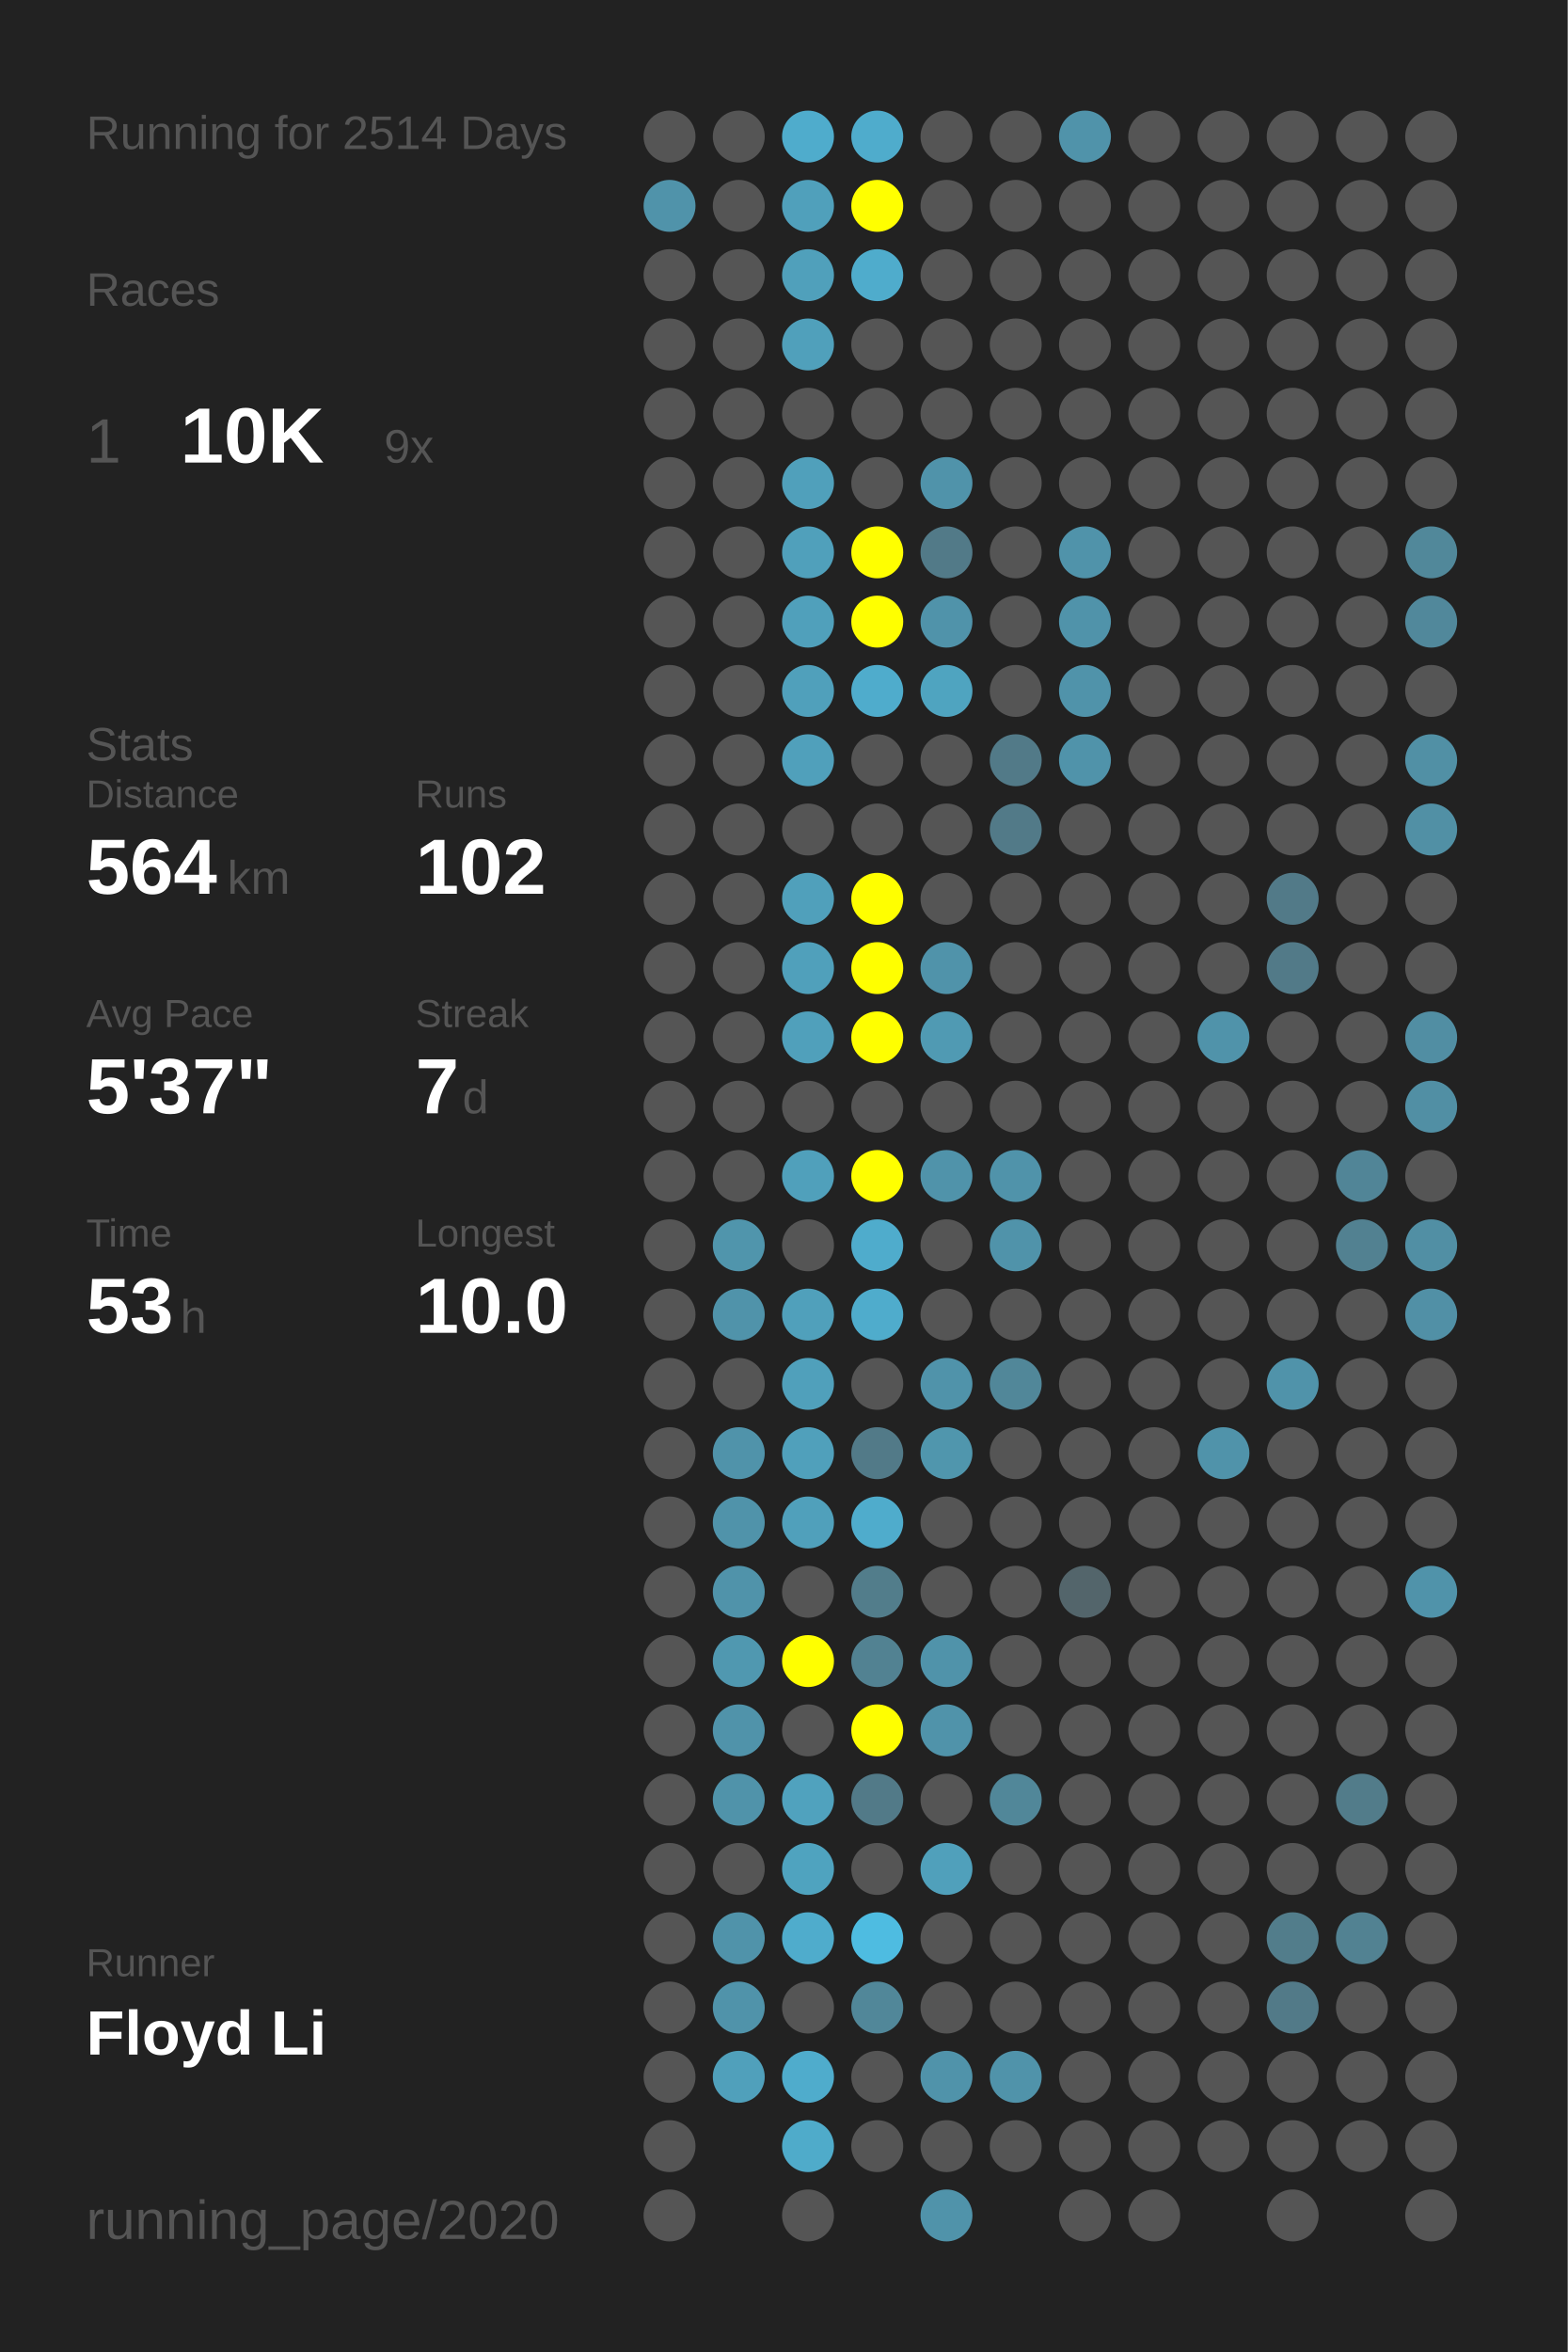
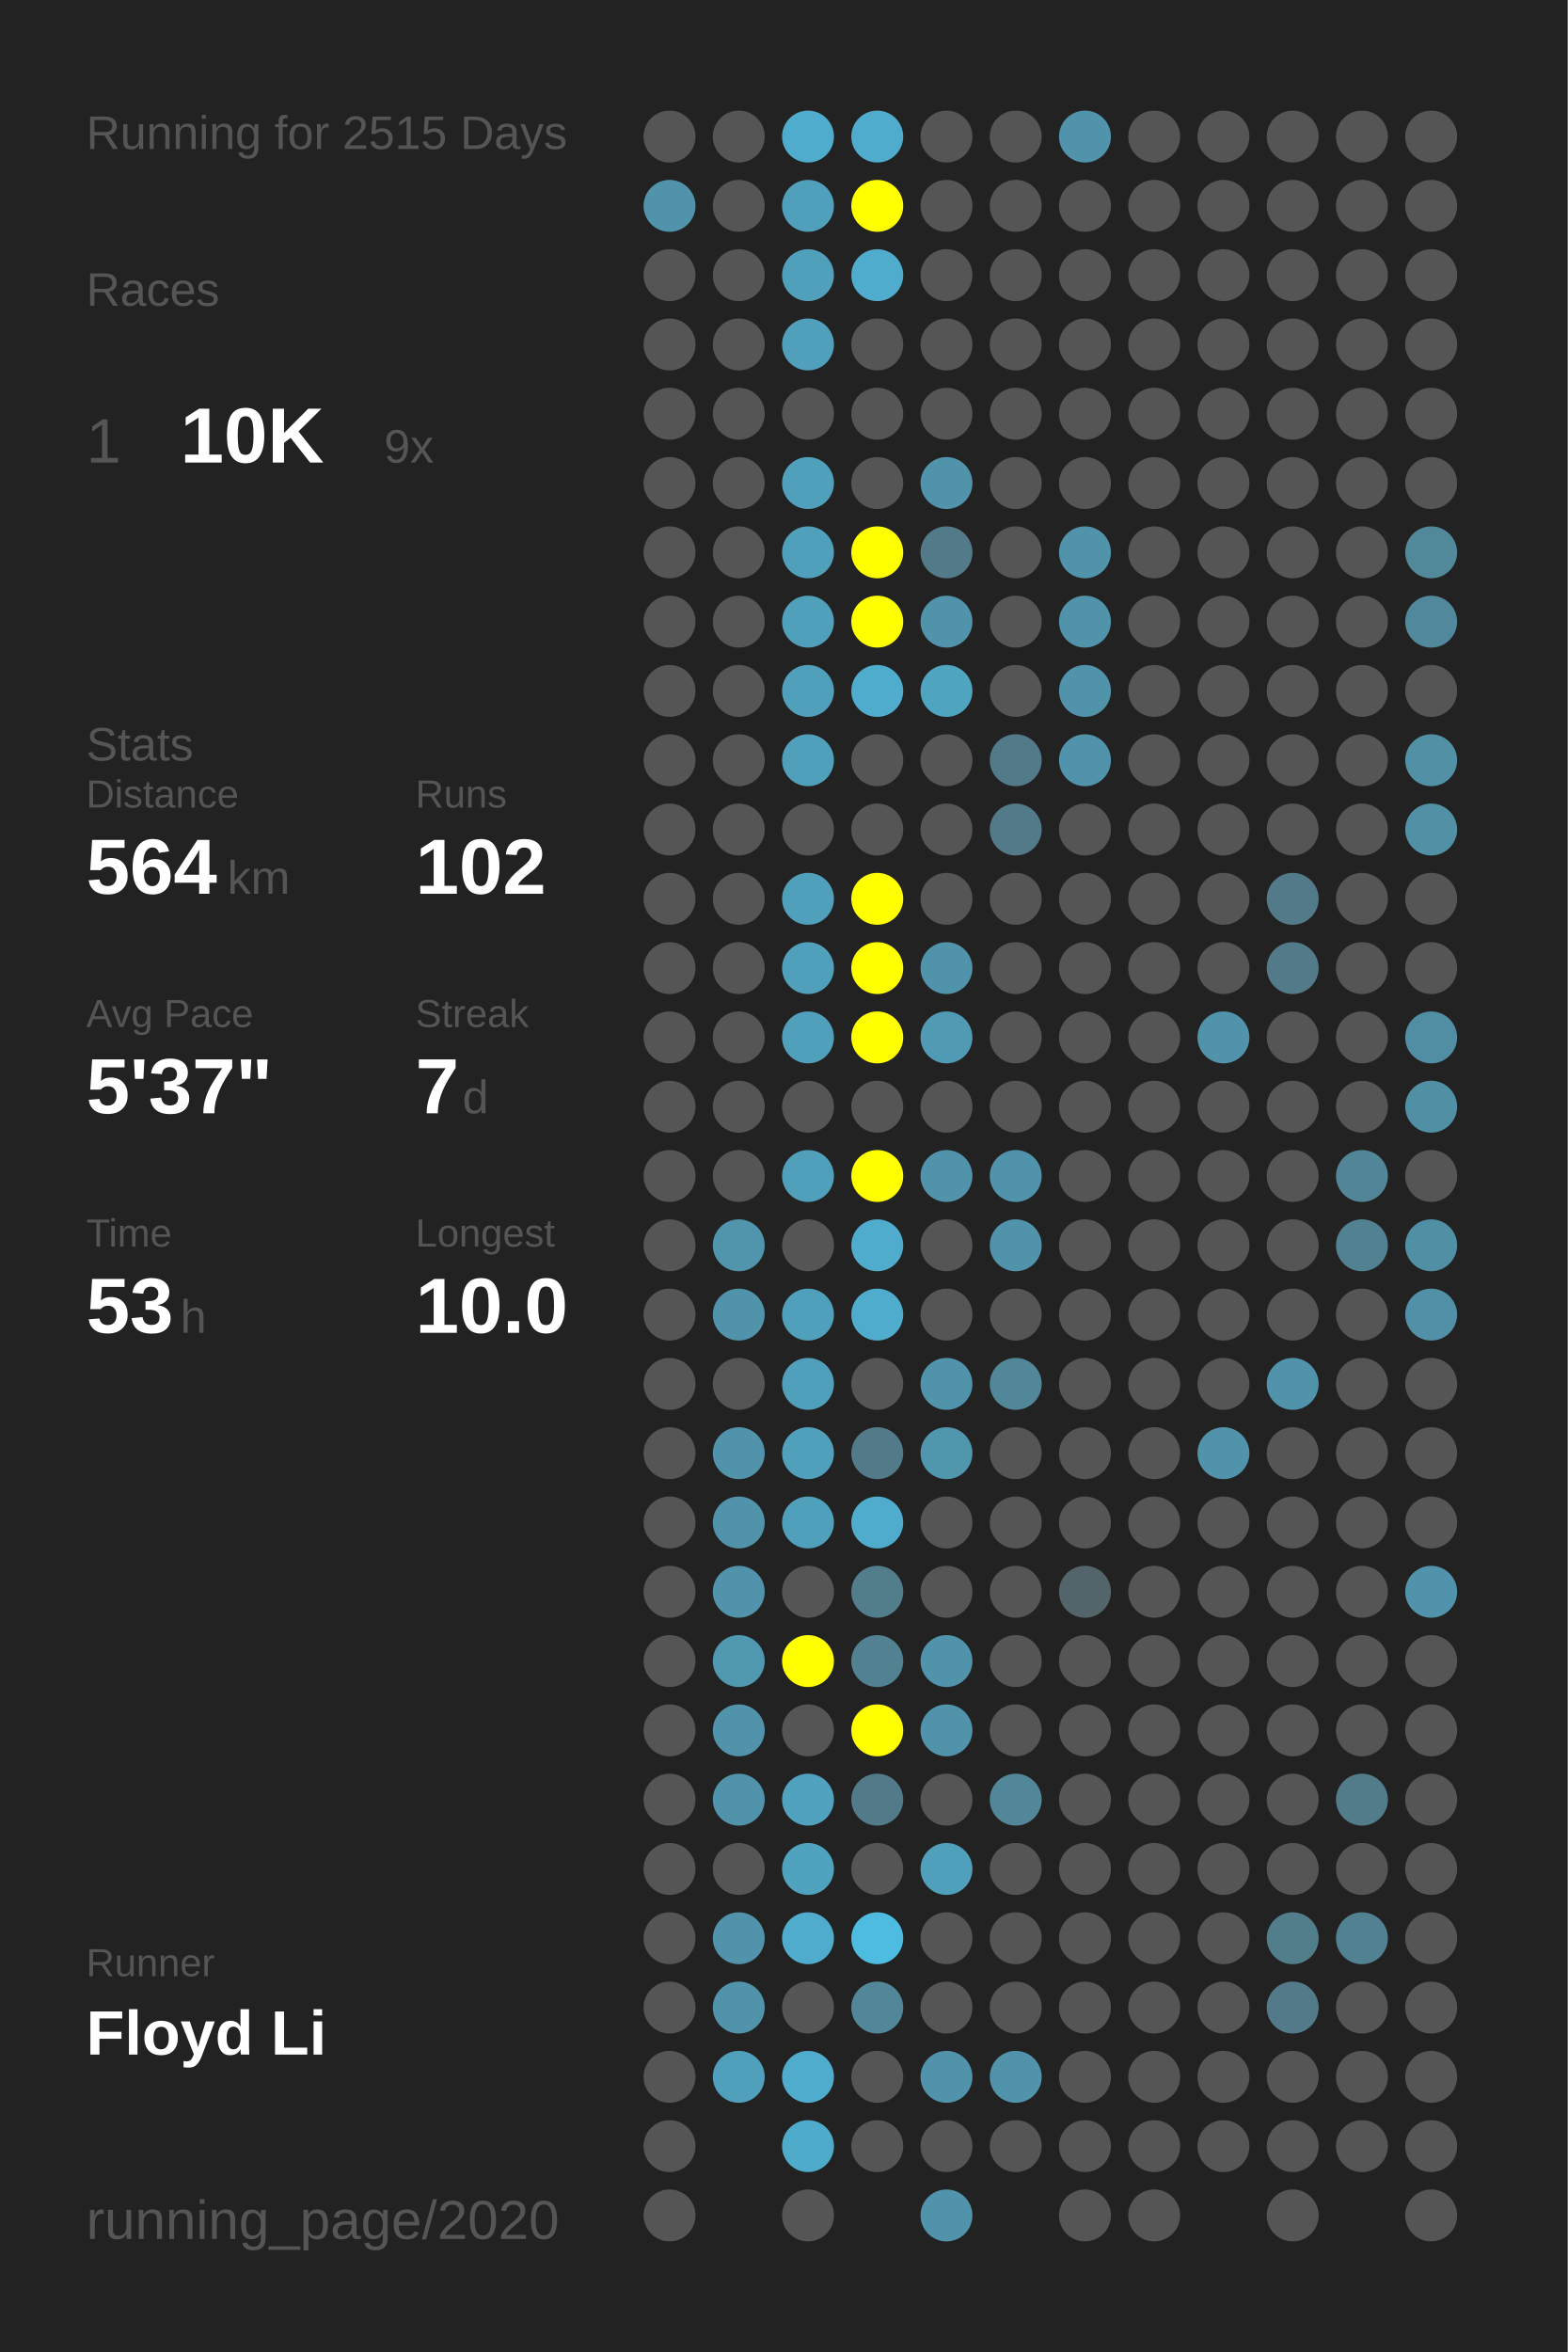
<svg xmlns="http://www.w3.org/2000/svg" baseProfile="full" height="300mm" version="1.1" viewBox="0,0,200,300" width="200mm">
  <defs />
  <rect fill="#222222" height="300" width="200" x="0" y="0" />
-   <text fill="#555555" style="font-size:6px; font-family:Arial;" x="11" y="19">Running for 2514 Days</text>
+   <text fill="#555555" style="font-size:6px; font-family:Arial;" x="11" y="19">Running for 2515 Days</text>
  <text fill="#555555" style="font-size:6px; font-family:Arial;" x="11" y="39">Races</text>
  <text fill="#555555" style="font-size:8px; font-family:Arial;" x="11" y="59">1</text>
  <text fill="#FFFFFF" style="font-size:10px; font-family:Arial; font-weight:bold;" x="23" y="59">10K</text>
  <text fill="#555555" style="font-size:6px; font-family:Arial;" x="49" y="59">9x</text>
  <text fill="#555555" style="font-size:6px; font-family:Arial;" x="11" y="97">Stats</text>
  <text fill="#555555" style="font-size:5px; font-family:Arial;" x="11" y="103">Distance</text>
  <text fill="#FFFFFF" style="font-size:10px; font-family:Arial; font-weight:bold;" x="11" y="114">564</text>
  <text fill="#555555" style="font-size:6px; font-family:Arial;" x="29" y="114">km</text>
  <text fill="#555555" style="font-size:5px; font-family:Arial;" x="53" y="103">Runs</text>
  <text fill="#FFFFFF" style="font-size:10px; font-family:Arial; font-weight:bold;" x="53" y="114">102</text>
  <text fill="#555555" style="font-size:5px; font-family:Arial;" x="11" y="131">Avg Pace</text>
  <text fill="#FFFFFF" style="font-size:10px; font-family:Arial; font-weight:bold;" x="11" y="142">5'37"</text>
  <text fill="#555555" style="font-size:5px; font-family:Arial;" x="53" y="131">Streak</text>
  <text fill="#FFFFFF" style="font-size:10px; font-family:Arial; font-weight:bold;" x="53" y="142">7</text>
  <text fill="#555555" style="font-size:6px; font-family:Arial;" x="59" y="142">d</text>
  <text fill="#555555" style="font-size:5px; font-family:Arial;" x="11" y="159">Time</text>
  <text fill="#FFFFFF" style="font-size:10px; font-family:Arial; font-weight:bold;" x="11" y="170">53</text>
  <text fill="#555555" style="font-size:6px; font-family:Arial;" x="23" y="170">h</text>
  <text fill="#555555" style="font-size:5px; font-family:Arial;" x="53" y="159">Longest</text>
  <text fill="#FFFFFF" style="font-size:10px; font-family:Arial; font-weight:bold;" x="53" y="170">10.0</text>
  <text fill="#555555" style="font-size:5px; font-family:Arial;" x="11" y="252.065">Runner</text>
  <text fill="#FFFFFF" style="font-size:8px; font-family:Arial; font-weight:bold;" x="11" y="262.065">Floyd Li</text>
  <text fill="#555555" style="font-size:7px; font-family:Arial;" x="11" y="285.581">running_page/2020</text>
  <circle cx="85.417" cy="17.419" fill="#555555" r="3.312" />
  <circle cx="85.417" cy="26.258" fill="#5093aa" r="3.312" />
  <circle cx="85.417" cy="35.097" fill="#555555" r="3.312" />
  <circle cx="85.417" cy="43.935" fill="#555555" r="3.312" />
  <circle cx="85.417" cy="52.774" fill="#555555" r="3.312" />
  <circle cx="85.417" cy="61.613" fill="#555555" r="3.312" />
  <circle cx="85.417" cy="70.452" fill="#555555" r="3.312" />
  <circle cx="85.417" cy="79.29" fill="#555555" r="3.312" />
  <circle cx="85.417" cy="88.129" fill="#555555" r="3.312" />
  <circle cx="85.417" cy="96.968" fill="#555555" r="3.312" />
  <circle cx="85.417" cy="105.806" fill="#555555" r="3.312" />
  <circle cx="85.417" cy="114.645" fill="#555555" r="3.312" />
  <circle cx="85.417" cy="123.484" fill="#555555" r="3.312" />
  <circle cx="85.417" cy="132.323" fill="#555555" r="3.312" />
  <circle cx="85.417" cy="141.161" fill="#555555" r="3.312" />
  <circle cx="85.417" cy="150" fill="#555555" r="3.312" />
  <circle cx="85.417" cy="158.839" fill="#555555" r="3.312" />
  <circle cx="85.417" cy="167.677" fill="#555555" r="3.312" />
  <circle cx="85.417" cy="176.516" fill="#555555" r="3.312" />
  <circle cx="85.417" cy="185.355" fill="#555555" r="3.312" />
  <circle cx="85.417" cy="194.194" fill="#555555" r="3.312" />
  <circle cx="85.417" cy="203.032" fill="#555555" r="3.312" />
  <circle cx="85.417" cy="211.871" fill="#555555" r="3.312" />
  <circle cx="85.417" cy="220.71" fill="#555555" r="3.312" />
  <circle cx="85.417" cy="229.548" fill="#555555" r="3.312" />
  <circle cx="85.417" cy="238.387" fill="#555555" r="3.312" />
  <circle cx="85.417" cy="247.226" fill="#555555" r="3.312" />
  <circle cx="85.417" cy="256.065" fill="#555555" r="3.312" />
  <circle cx="85.417" cy="264.903" fill="#555555" r="3.312" />
  <circle cx="85.417" cy="273.742" fill="#555555" r="3.312" />
  <circle cx="85.417" cy="282.581" fill="#555555" r="3.312" />
  <circle cx="94.25" cy="17.419" fill="#555555" r="3.312" />
  <circle cx="94.25" cy="26.258" fill="#555555" r="3.312" />
  <circle cx="94.25" cy="35.097" fill="#555555" r="3.312" />
  <circle cx="94.25" cy="43.935" fill="#555555" r="3.312" />
  <circle cx="94.25" cy="52.774" fill="#555555" r="3.312" />
  <circle cx="94.25" cy="61.613" fill="#555555" r="3.312" />
  <circle cx="94.25" cy="70.452" fill="#555555" r="3.312" />
  <circle cx="94.25" cy="79.29" fill="#555555" r="3.312" />
  <circle cx="94.25" cy="88.129" fill="#555555" r="3.312" />
  <circle cx="94.25" cy="96.968" fill="#555555" r="3.312" />
  <circle cx="94.25" cy="105.806" fill="#555555" r="3.312" />
  <circle cx="94.25" cy="114.645" fill="#555555" r="3.312" />
  <circle cx="94.25" cy="123.484" fill="#555555" r="3.312" />
  <circle cx="94.25" cy="132.323" fill="#555555" r="3.312" />
  <circle cx="94.25" cy="141.161" fill="#555555" r="3.312" />
  <circle cx="94.25" cy="150" fill="#555555" r="3.312" />
  <circle cx="94.25" cy="158.839" fill="#5095ac" r="3.312" />
  <circle cx="94.25" cy="167.677" fill="#5093aa" r="3.312" />
  <circle cx="94.25" cy="176.516" fill="#555555" r="3.312" />
  <circle cx="94.25" cy="185.355" fill="#5093aa" r="3.312" />
  <circle cx="94.25" cy="194.194" fill="#5093aa" r="3.312" />
  <circle cx="94.25" cy="203.032" fill="#5093aa" r="3.312" />
  <circle cx="94.25" cy="211.871" fill="#5098b0" r="3.312" />
  <circle cx="94.25" cy="220.71" fill="#5093aa" r="3.312" />
  <circle cx="94.25" cy="229.548" fill="#5093aa" r="3.312" />
  <circle cx="94.25" cy="238.387" fill="#555555" r="3.312" />
  <circle cx="94.25" cy="247.226" fill="#5093aa" r="3.312" />
  <circle cx="94.25" cy="256.065" fill="#5093aa" r="3.312" />
  <circle cx="94.25" cy="264.903" fill="#50a0bb" r="3.312" />
  <circle cx="103.083" cy="17.419" fill="#4faccc" r="3.312" />
  <circle cx="103.083" cy="26.258" fill="#50a0bb" r="3.312" />
  <circle cx="103.083" cy="35.097" fill="#50a0bb" r="3.312" />
  <circle cx="103.083" cy="43.935" fill="#50a0bb" r="3.312" />
  <circle cx="103.083" cy="52.774" fill="#555555" r="3.312" />
  <circle cx="103.083" cy="61.613" fill="#50a0bb" r="3.312" />
  <circle cx="103.083" cy="70.452" fill="#50a0bb" r="3.312" />
  <circle cx="103.083" cy="79.29" fill="#50a0bb" r="3.312" />
  <circle cx="103.083" cy="88.129" fill="#50a0bb" r="3.312" />
  <circle cx="103.083" cy="96.968" fill="#50a0bb" r="3.312" />
  <circle cx="103.083" cy="105.806" fill="#555555" r="3.312" />
  <circle cx="103.083" cy="114.645" fill="#50a0bb" r="3.312" />
  <circle cx="103.083" cy="123.484" fill="#50a0bb" r="3.312" />
  <circle cx="103.083" cy="132.323" fill="#50a0bb" r="3.312" />
  <circle cx="103.083" cy="141.161" fill="#555555" r="3.312" />
  <circle cx="103.083" cy="150" fill="#50a0bb" r="3.312" />
  <circle cx="103.083" cy="158.839" fill="#555555" r="3.312" />
  <circle cx="103.083" cy="167.677" fill="#50a0bb" r="3.312" />
  <circle cx="103.083" cy="176.516" fill="#50a0bb" r="3.312" />
  <circle cx="103.083" cy="185.355" fill="#50a0bb" r="3.312" />
  <circle cx="103.083" cy="194.194" fill="#50a0bb" r="3.312" />
  <circle cx="103.083" cy="203.032" fill="#555555" r="3.312" />
  <circle cx="103.083" cy="211.871" fill="#FFFF00" r="3.312" />
  <circle cx="103.083" cy="220.71" fill="#555555" r="3.312" />
  <circle cx="103.083" cy="229.548" fill="#50a2be" r="3.312" />
  <circle cx="103.083" cy="238.387" fill="#4fa3bf" r="3.312" />
  <circle cx="103.083" cy="247.226" fill="#4faccc" r="3.312" />
  <circle cx="103.083" cy="256.065" fill="#555555" r="3.312" />
  <circle cx="103.083" cy="264.903" fill="#4faccc" r="3.312" />
  <circle cx="103.083" cy="273.742" fill="#4fabca" r="3.312" />
  <circle cx="103.083" cy="282.581" fill="#555555" r="3.312" />
  <circle cx="111.917" cy="17.419" fill="#4faccc" r="3.312" />
  <circle cx="111.917" cy="26.258" fill="#FFFF00" r="3.312" />
  <circle cx="111.917" cy="35.097" fill="#4faccc" r="3.312" />
  <circle cx="111.917" cy="43.935" fill="#555555" r="3.312" />
  <circle cx="111.917" cy="52.774" fill="#555555" r="3.312" />
  <circle cx="111.917" cy="61.613" fill="#555555" r="3.312" />
  <circle cx="111.917" cy="70.452" fill="#FFFF00" r="3.312" />
  <circle cx="111.917" cy="79.29" fill="#FFFF00" r="3.312" />
  <circle cx="111.917" cy="88.129" fill="#4faccc" r="3.312" />
  <circle cx="111.917" cy="96.968" fill="#555555" r="3.312" />
  <circle cx="111.917" cy="105.806" fill="#555555" r="3.312" />
  <circle cx="111.917" cy="114.645" fill="#FFFF00" r="3.312" />
  <circle cx="111.917" cy="123.484" fill="#FFFF00" r="3.312" />
  <circle cx="111.917" cy="132.323" fill="#FFFF00" r="3.312" />
  <circle cx="111.917" cy="141.161" fill="#555555" r="3.312" />
  <circle cx="111.917" cy="150" fill="#FFFF00" r="3.312" />
  <circle cx="111.917" cy="158.839" fill="#4faccc" r="3.312" />
  <circle cx="111.917" cy="167.677" fill="#4faccc" r="3.312" />
  <circle cx="111.917" cy="176.516" fill="#555555" r="3.312" />
  <circle cx="111.917" cy="185.355" fill="#527a88" r="3.312" />
  <circle cx="111.917" cy="194.194" fill="#4faccc" r="3.312" />
  <circle cx="111.917" cy="203.032" fill="#527d8b" r="3.312" />
  <circle cx="111.917" cy="211.871" fill="#528292" r="3.312" />
  <circle cx="111.917" cy="220.71" fill="#FFFF00" r="3.312" />
  <circle cx="111.917" cy="229.548" fill="#527a88" r="3.312" />
  <circle cx="111.917" cy="238.387" fill="#555555" r="3.312" />
  <circle cx="111.917" cy="247.226" fill="#4ebce1" r="3.312" />
  <circle cx="111.917" cy="256.065" fill="#518799" r="3.312" />
  <circle cx="111.917" cy="264.903" fill="#555555" r="3.312" />
  <circle cx="111.917" cy="273.742" fill="#555555" r="3.312" />
  <circle cx="120.75" cy="17.419" fill="#555555" r="3.312" />
  <circle cx="120.75" cy="26.258" fill="#555555" r="3.312" />
  <circle cx="120.75" cy="35.097" fill="#555555" r="3.312" />
  <circle cx="120.75" cy="43.935" fill="#555555" r="3.312" />
  <circle cx="120.75" cy="52.774" fill="#555555" r="3.312" />
  <circle cx="120.75" cy="61.613" fill="#5093aa" r="3.312" />
  <circle cx="120.75" cy="70.452" fill="#527a88" r="3.312" />
  <circle cx="120.75" cy="79.29" fill="#5093aa" r="3.312" />
  <circle cx="120.75" cy="88.129" fill="#4fa4c0" r="3.312" />
  <circle cx="120.75" cy="96.968" fill="#555555" r="3.312" />
  <circle cx="120.75" cy="105.806" fill="#555555" r="3.312" />
  <circle cx="120.75" cy="114.645" fill="#555555" r="3.312" />
  <circle cx="120.75" cy="123.484" fill="#5093aa" r="3.312" />
  <circle cx="120.75" cy="132.323" fill="#509ab3" r="3.312" />
  <circle cx="120.75" cy="141.161" fill="#555555" r="3.312" />
  <circle cx="120.75" cy="150" fill="#5093aa" r="3.312" />
  <circle cx="120.75" cy="158.839" fill="#555555" r="3.312" />
  <circle cx="120.75" cy="167.677" fill="#555555" r="3.312" />
  <circle cx="120.75" cy="176.516" fill="#5093aa" r="3.312" />
  <circle cx="120.75" cy="185.355" fill="#5096ad" r="3.312" />
  <circle cx="120.75" cy="194.194" fill="#555555" r="3.312" />
  <circle cx="120.75" cy="203.032" fill="#555555" r="3.312" />
  <circle cx="120.75" cy="211.871" fill="#5093aa" r="3.312" />
  <circle cx="120.75" cy="220.71" fill="#5093aa" r="3.312" />
  <circle cx="120.75" cy="229.548" fill="#555555" r="3.312" />
  <circle cx="120.75" cy="238.387" fill="#50a0bb" r="3.312" />
  <circle cx="120.75" cy="247.226" fill="#555555" r="3.312" />
  <circle cx="120.75" cy="256.065" fill="#555555" r="3.312" />
  <circle cx="120.75" cy="264.903" fill="#5093aa" r="3.312" />
  <circle cx="120.75" cy="273.742" fill="#555555" r="3.312" />
  <circle cx="120.75" cy="282.581" fill="#5093aa" r="3.312" />
  <circle cx="129.583" cy="17.419" fill="#555555" r="3.312" />
  <circle cx="129.583" cy="26.258" fill="#555555" r="3.312" />
  <circle cx="129.583" cy="35.097" fill="#555555" r="3.312" />
  <circle cx="129.583" cy="43.935" fill="#555555" r="3.312" />
  <circle cx="129.583" cy="52.774" fill="#555555" r="3.312" />
  <circle cx="129.583" cy="61.613" fill="#555555" r="3.312" />
  <circle cx="129.583" cy="70.452" fill="#555555" r="3.312" />
  <circle cx="129.583" cy="79.29" fill="#555555" r="3.312" />
  <circle cx="129.583" cy="88.129" fill="#555555" r="3.312" />
  <circle cx="129.583" cy="96.968" fill="#527a88" r="3.312" />
  <circle cx="129.583" cy="105.806" fill="#527a88" r="3.312" />
  <circle cx="129.583" cy="114.645" fill="#555555" r="3.312" />
  <circle cx="129.583" cy="123.484" fill="#555555" r="3.312" />
  <circle cx="129.583" cy="132.323" fill="#555555" r="3.312" />
  <circle cx="129.583" cy="141.161" fill="#555555" r="3.312" />
  <circle cx="129.583" cy="150" fill="#5093aa" r="3.312" />
  <circle cx="129.583" cy="158.839" fill="#5093aa" r="3.312" />
  <circle cx="129.583" cy="167.677" fill="#555555" r="3.312" />
  <circle cx="129.583" cy="176.516" fill="#518799" r="3.312" />
  <circle cx="129.583" cy="185.355" fill="#555555" r="3.312" />
  <circle cx="129.583" cy="194.194" fill="#555555" r="3.312" />
  <circle cx="129.583" cy="203.032" fill="#555555" r="3.312" />
  <circle cx="129.583" cy="211.871" fill="#555555" r="3.312" />
  <circle cx="129.583" cy="220.71" fill="#555555" r="3.312" />
  <circle cx="129.583" cy="229.548" fill="#518799" r="3.312" />
  <circle cx="129.583" cy="238.387" fill="#555555" r="3.312" />
  <circle cx="129.583" cy="247.226" fill="#555555" r="3.312" />
  <circle cx="129.583" cy="256.065" fill="#555555" r="3.312" />
  <circle cx="129.583" cy="264.903" fill="#5093aa" r="3.312" />
  <circle cx="129.583" cy="273.742" fill="#555555" r="3.312" />
  <circle cx="138.417" cy="17.419" fill="#5093aa" r="3.312" />
  <circle cx="138.417" cy="26.258" fill="#555555" r="3.312" />
  <circle cx="138.417" cy="35.097" fill="#555555" r="3.312" />
  <circle cx="138.417" cy="43.935" fill="#555555" r="3.312" />
  <circle cx="138.417" cy="52.774" fill="#555555" r="3.312" />
  <circle cx="138.417" cy="61.613" fill="#555555" r="3.312" />
  <circle cx="138.417" cy="70.452" fill="#5093aa" r="3.312" />
  <circle cx="138.417" cy="79.29" fill="#5093aa" r="3.312" />
  <circle cx="138.417" cy="88.129" fill="#5093aa" r="3.312" />
  <circle cx="138.417" cy="96.968" fill="#5093aa" r="3.312" />
  <circle cx="138.417" cy="105.806" fill="#555555" r="3.312" />
  <circle cx="138.417" cy="114.645" fill="#555555" r="3.312" />
  <circle cx="138.417" cy="123.484" fill="#555555" r="3.312" />
  <circle cx="138.417" cy="132.323" fill="#555555" r="3.312" />
  <circle cx="138.417" cy="141.161" fill="#555555" r="3.312" />
  <circle cx="138.417" cy="150" fill="#555555" r="3.312" />
  <circle cx="138.417" cy="158.839" fill="#555555" r="3.312" />
  <circle cx="138.417" cy="167.677" fill="#555555" r="3.312" />
  <circle cx="138.417" cy="176.516" fill="#555555" r="3.312" />
  <circle cx="138.417" cy="185.355" fill="#555555" r="3.312" />
  <circle cx="138.417" cy="194.194" fill="#555555" r="3.312" />
  <circle cx="138.417" cy="203.032" fill="#53656b" r="3.312" />
  <circle cx="138.417" cy="211.871" fill="#555555" r="3.312" />
  <circle cx="138.417" cy="220.71" fill="#555555" r="3.312" />
  <circle cx="138.417" cy="229.548" fill="#555555" r="3.312" />
  <circle cx="138.417" cy="238.387" fill="#555555" r="3.312" />
  <circle cx="138.417" cy="247.226" fill="#555555" r="3.312" />
  <circle cx="138.417" cy="256.065" fill="#555555" r="3.312" />
  <circle cx="138.417" cy="264.903" fill="#555555" r="3.312" />
  <circle cx="138.417" cy="273.742" fill="#555555" r="3.312" />
  <circle cx="138.417" cy="282.581" fill="#555555" r="3.312" />
  <circle cx="147.25" cy="17.419" fill="#555555" r="3.312" />
  <circle cx="147.25" cy="26.258" fill="#555555" r="3.312" />
  <circle cx="147.25" cy="35.097" fill="#555555" r="3.312" />
  <circle cx="147.25" cy="43.935" fill="#555555" r="3.312" />
  <circle cx="147.25" cy="52.774" fill="#555555" r="3.312" />
  <circle cx="147.25" cy="61.613" fill="#555555" r="3.312" />
  <circle cx="147.25" cy="70.452" fill="#555555" r="3.312" />
  <circle cx="147.25" cy="79.29" fill="#555555" r="3.312" />
  <circle cx="147.25" cy="88.129" fill="#555555" r="3.312" />
  <circle cx="147.25" cy="96.968" fill="#555555" r="3.312" />
  <circle cx="147.25" cy="105.806" fill="#555555" r="3.312" />
  <circle cx="147.25" cy="114.645" fill="#555555" r="3.312" />
  <circle cx="147.25" cy="123.484" fill="#555555" r="3.312" />
  <circle cx="147.25" cy="132.323" fill="#555555" r="3.312" />
  <circle cx="147.25" cy="141.161" fill="#555555" r="3.312" />
  <circle cx="147.25" cy="150" fill="#555555" r="3.312" />
  <circle cx="147.25" cy="158.839" fill="#555555" r="3.312" />
  <circle cx="147.25" cy="167.677" fill="#555555" r="3.312" />
  <circle cx="147.25" cy="176.516" fill="#555555" r="3.312" />
  <circle cx="147.25" cy="185.355" fill="#555555" r="3.312" />
  <circle cx="147.25" cy="194.194" fill="#555555" r="3.312" />
  <circle cx="147.25" cy="203.032" fill="#555555" r="3.312" />
  <circle cx="147.25" cy="211.871" fill="#555555" r="3.312" />
  <circle cx="147.25" cy="220.71" fill="#555555" r="3.312" />
  <circle cx="147.25" cy="229.548" fill="#555555" r="3.312" />
  <circle cx="147.25" cy="238.387" fill="#555555" r="3.312" />
  <circle cx="147.25" cy="247.226" fill="#555555" r="3.312" />
  <circle cx="147.25" cy="256.065" fill="#555555" r="3.312" />
  <circle cx="147.25" cy="264.903" fill="#555555" r="3.312" />
  <circle cx="147.25" cy="273.742" fill="#555555" r="3.312" />
  <circle cx="147.25" cy="282.581" fill="#555555" r="3.312" />
  <circle cx="156.083" cy="17.419" fill="#555555" r="3.312" />
  <circle cx="156.083" cy="26.258" fill="#555555" r="3.312" />
  <circle cx="156.083" cy="35.097" fill="#555555" r="3.312" />
  <circle cx="156.083" cy="43.935" fill="#555555" r="3.312" />
  <circle cx="156.083" cy="52.774" fill="#555555" r="3.312" />
  <circle cx="156.083" cy="61.613" fill="#555555" r="3.312" />
  <circle cx="156.083" cy="70.452" fill="#555555" r="3.312" />
  <circle cx="156.083" cy="79.29" fill="#555555" r="3.312" />
  <circle cx="156.083" cy="88.129" fill="#555555" r="3.312" />
  <circle cx="156.083" cy="96.968" fill="#555555" r="3.312" />
  <circle cx="156.083" cy="105.806" fill="#555555" r="3.312" />
  <circle cx="156.083" cy="114.645" fill="#555555" r="3.312" />
  <circle cx="156.083" cy="123.484" fill="#555555" r="3.312" />
  <circle cx="156.083" cy="132.323" fill="#5093aa" r="3.312" />
  <circle cx="156.083" cy="141.161" fill="#555555" r="3.312" />
  <circle cx="156.083" cy="150" fill="#555555" r="3.312" />
  <circle cx="156.083" cy="158.839" fill="#555555" r="3.312" />
  <circle cx="156.083" cy="167.677" fill="#555555" r="3.312" />
  <circle cx="156.083" cy="176.516" fill="#555555" r="3.312" />
  <circle cx="156.083" cy="185.355" fill="#5093aa" r="3.312" />
  <circle cx="156.083" cy="194.194" fill="#555555" r="3.312" />
  <circle cx="156.083" cy="203.032" fill="#555555" r="3.312" />
  <circle cx="156.083" cy="211.871" fill="#555555" r="3.312" />
  <circle cx="156.083" cy="220.71" fill="#555555" r="3.312" />
  <circle cx="156.083" cy="229.548" fill="#555555" r="3.312" />
  <circle cx="156.083" cy="238.387" fill="#555555" r="3.312" />
  <circle cx="156.083" cy="247.226" fill="#555555" r="3.312" />
  <circle cx="156.083" cy="256.065" fill="#555555" r="3.312" />
  <circle cx="156.083" cy="264.903" fill="#555555" r="3.312" />
  <circle cx="156.083" cy="273.742" fill="#555555" r="3.312" />
  <circle cx="164.917" cy="17.419" fill="#555555" r="3.312" />
  <circle cx="164.917" cy="26.258" fill="#555555" r="3.312" />
  <circle cx="164.917" cy="35.097" fill="#555555" r="3.312" />
  <circle cx="164.917" cy="43.935" fill="#555555" r="3.312" />
  <circle cx="164.917" cy="52.774" fill="#555555" r="3.312" />
  <circle cx="164.917" cy="61.613" fill="#555555" r="3.312" />
  <circle cx="164.917" cy="70.452" fill="#555555" r="3.312" />
  <circle cx="164.917" cy="79.29" fill="#555555" r="3.312" />
  <circle cx="164.917" cy="88.129" fill="#555555" r="3.312" />
  <circle cx="164.917" cy="96.968" fill="#555555" r="3.312" />
  <circle cx="164.917" cy="105.806" fill="#555555" r="3.312" />
  <circle cx="164.917" cy="114.645" fill="#527a88" r="3.312" />
  <circle cx="164.917" cy="123.484" fill="#527a88" r="3.312" />
  <circle cx="164.917" cy="132.323" fill="#555555" r="3.312" />
  <circle cx="164.917" cy="141.161" fill="#555555" r="3.312" />
  <circle cx="164.917" cy="150" fill="#555555" r="3.312" />
  <circle cx="164.917" cy="158.839" fill="#555555" r="3.312" />
  <circle cx="164.917" cy="167.677" fill="#555555" r="3.312" />
  <circle cx="164.917" cy="176.516" fill="#5093aa" r="3.312" />
  <circle cx="164.917" cy="185.355" fill="#555555" r="3.312" />
  <circle cx="164.917" cy="194.194" fill="#555555" r="3.312" />
  <circle cx="164.917" cy="203.032" fill="#555555" r="3.312" />
  <circle cx="164.917" cy="211.871" fill="#555555" r="3.312" />
  <circle cx="164.917" cy="220.71" fill="#555555" r="3.312" />
  <circle cx="164.917" cy="229.548" fill="#555555" r="3.312" />
  <circle cx="164.917" cy="238.387" fill="#555555" r="3.312" />
  <circle cx="164.917" cy="247.226" fill="#527d8b" r="3.312" />
  <circle cx="164.917" cy="256.065" fill="#527a88" r="3.312" />
  <circle cx="164.917" cy="264.903" fill="#555555" r="3.312" />
  <circle cx="164.917" cy="273.742" fill="#555555" r="3.312" />
  <circle cx="164.917" cy="282.581" fill="#555555" r="3.312" />
  <circle cx="173.75" cy="17.419" fill="#555555" r="3.312" />
  <circle cx="173.75" cy="26.258" fill="#555555" r="3.312" />
  <circle cx="173.75" cy="35.097" fill="#555555" r="3.312" />
  <circle cx="173.75" cy="43.935" fill="#555555" r="3.312" />
  <circle cx="173.75" cy="52.774" fill="#555555" r="3.312" />
  <circle cx="173.75" cy="61.613" fill="#555555" r="3.312" />
  <circle cx="173.75" cy="70.452" fill="#555555" r="3.312" />
  <circle cx="173.75" cy="79.29" fill="#555555" r="3.312" />
  <circle cx="173.75" cy="88.129" fill="#555555" r="3.312" />
  <circle cx="173.75" cy="96.968" fill="#555555" r="3.312" />
  <circle cx="173.75" cy="105.806" fill="#555555" r="3.312" />
  <circle cx="173.75" cy="114.645" fill="#555555" r="3.312" />
  <circle cx="173.75" cy="123.484" fill="#555555" r="3.312" />
  <circle cx="173.75" cy="132.323" fill="#555555" r="3.312" />
  <circle cx="173.75" cy="141.161" fill="#555555" r="3.312" />
  <circle cx="173.75" cy="150" fill="#518597" r="3.312" />
  <circle cx="173.75" cy="158.839" fill="#528191" r="3.312" />
  <circle cx="173.75" cy="167.677" fill="#555555" r="3.312" />
  <circle cx="173.75" cy="176.516" fill="#555555" r="3.312" />
  <circle cx="173.75" cy="185.355" fill="#555555" r="3.312" />
  <circle cx="173.75" cy="194.194" fill="#555555" r="3.312" />
  <circle cx="173.75" cy="203.032" fill="#555555" r="3.312" />
  <circle cx="173.75" cy="211.871" fill="#555555" r="3.312" />
  <circle cx="173.75" cy="220.71" fill="#555555" r="3.312" />
  <circle cx="173.75" cy="229.548" fill="#527c8a" r="3.312" />
  <circle cx="173.75" cy="238.387" fill="#555555" r="3.312" />
  <circle cx="173.75" cy="247.226" fill="#528292" r="3.312" />
  <circle cx="173.75" cy="256.065" fill="#555555" r="3.312" />
  <circle cx="173.75" cy="264.903" fill="#555555" r="3.312" />
  <circle cx="173.75" cy="273.742" fill="#555555" r="3.312" />
  <circle cx="182.583" cy="17.419" fill="#555555" r="3.312" />
  <circle cx="182.583" cy="26.258" fill="#555555" r="3.312" />
  <circle cx="182.583" cy="35.097" fill="#555555" r="3.312" />
  <circle cx="182.583" cy="43.935" fill="#555555" r="3.312" />
  <circle cx="182.583" cy="52.774" fill="#555555" r="3.312" />
  <circle cx="182.583" cy="61.613" fill="#555555" r="3.312" />
  <circle cx="182.583" cy="70.452" fill="#51889a" r="3.312" />
  <circle cx="182.583" cy="79.29" fill="#51889b" r="3.312" />
  <circle cx="182.583" cy="88.129" fill="#555555" r="3.312" />
  <circle cx="182.583" cy="96.968" fill="#5190a5" r="3.312" />
  <circle cx="182.583" cy="105.806" fill="#5190a5" r="3.312" />
  <circle cx="182.583" cy="114.645" fill="#555555" r="3.312" />
  <circle cx="182.583" cy="123.484" fill="#555555" r="3.312" />
  <circle cx="182.583" cy="132.323" fill="#518ea3" r="3.312" />
  <circle cx="182.583" cy="141.161" fill="#518fa4" r="3.312" />
  <circle cx="182.583" cy="150" fill="#555555" r="3.312" />
  <circle cx="182.583" cy="158.839" fill="#518fa4" r="3.312" />
  <circle cx="182.583" cy="167.677" fill="#5190a6" r="3.312" />
  <circle cx="182.583" cy="176.516" fill="#555555" r="3.312" />
  <circle cx="182.583" cy="185.355" fill="#555555" r="3.312" />
  <circle cx="182.583" cy="194.194" fill="#555555" r="3.312" />
  <circle cx="182.583" cy="203.032" fill="#5093aa" r="3.312" />
  <circle cx="182.583" cy="211.871" fill="#555555" r="3.312" />
  <circle cx="182.583" cy="220.71" fill="#555555" r="3.312" />
  <circle cx="182.583" cy="229.548" fill="#555555" r="3.312" />
  <circle cx="182.583" cy="238.387" fill="#555555" r="3.312" />
  <circle cx="182.583" cy="247.226" fill="#555555" r="3.312" />
  <circle cx="182.583" cy="256.065" fill="#555555" r="3.312" />
  <circle cx="182.583" cy="264.903" fill="#555555" r="3.312" />
  <circle cx="182.583" cy="273.742" fill="#555555" r="3.312" />
  <circle cx="182.583" cy="282.581" fill="#555555" r="3.312" />
</svg>
